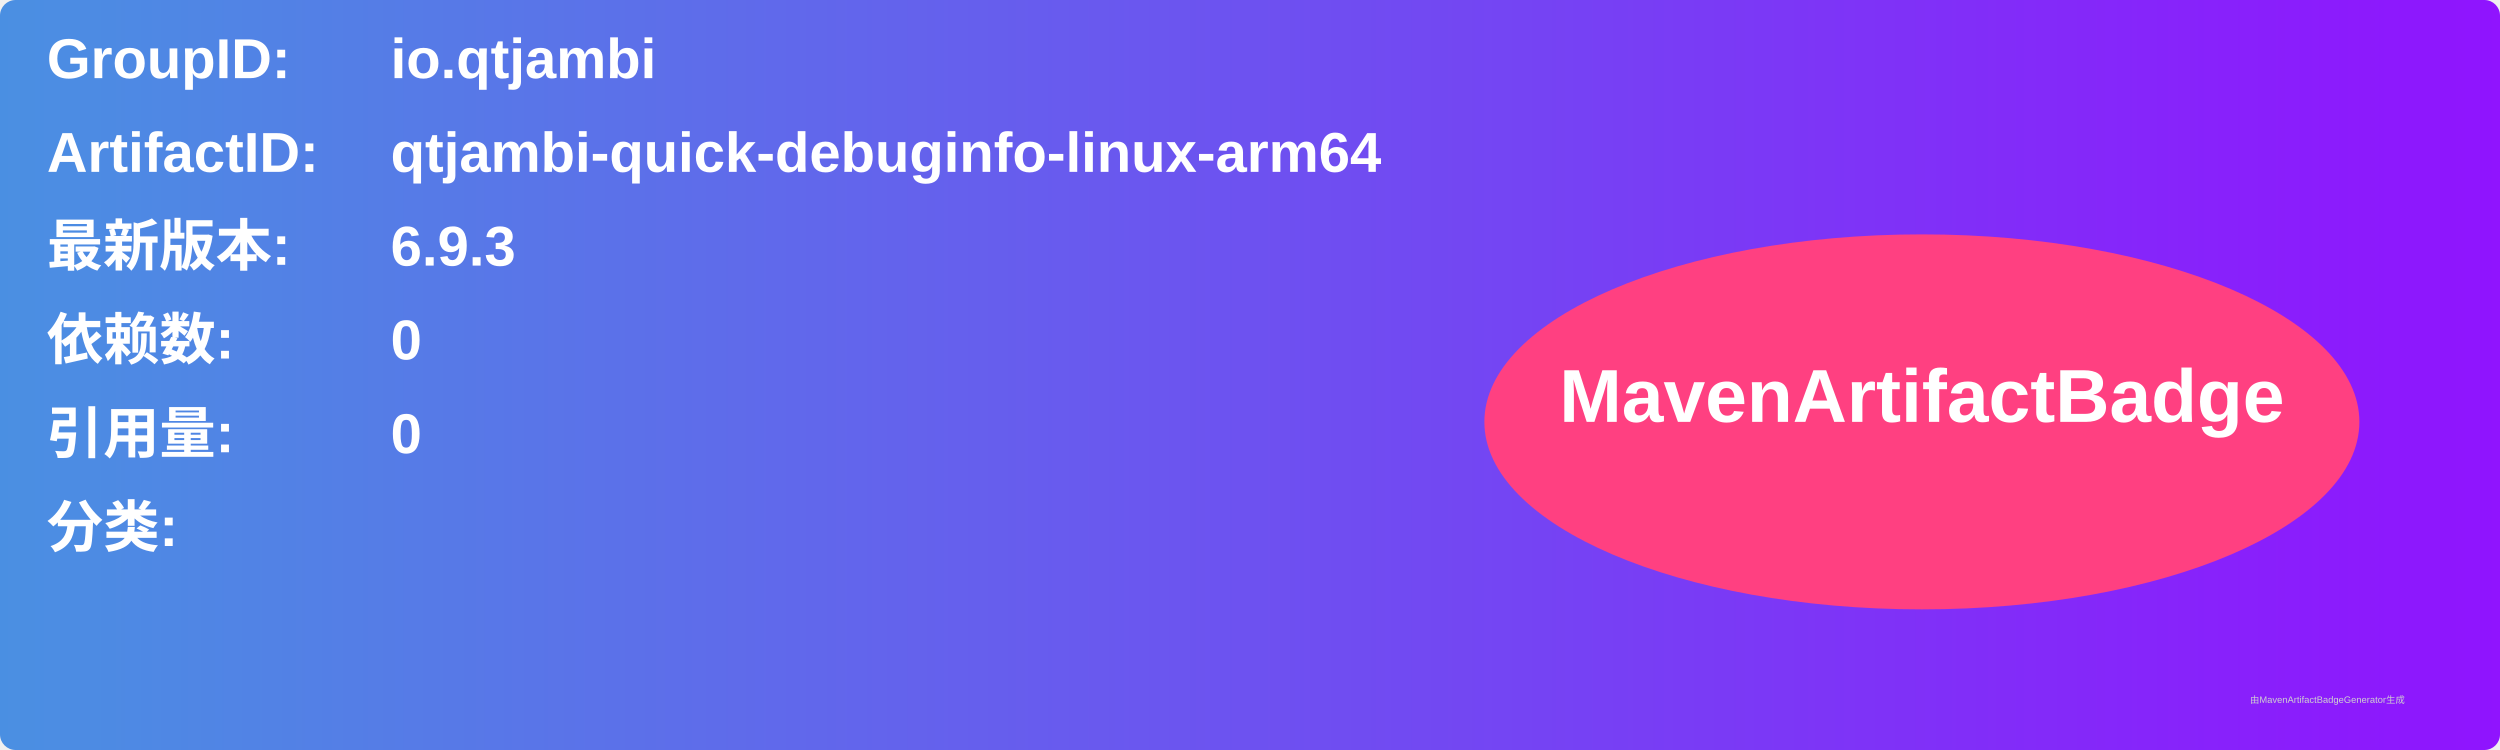
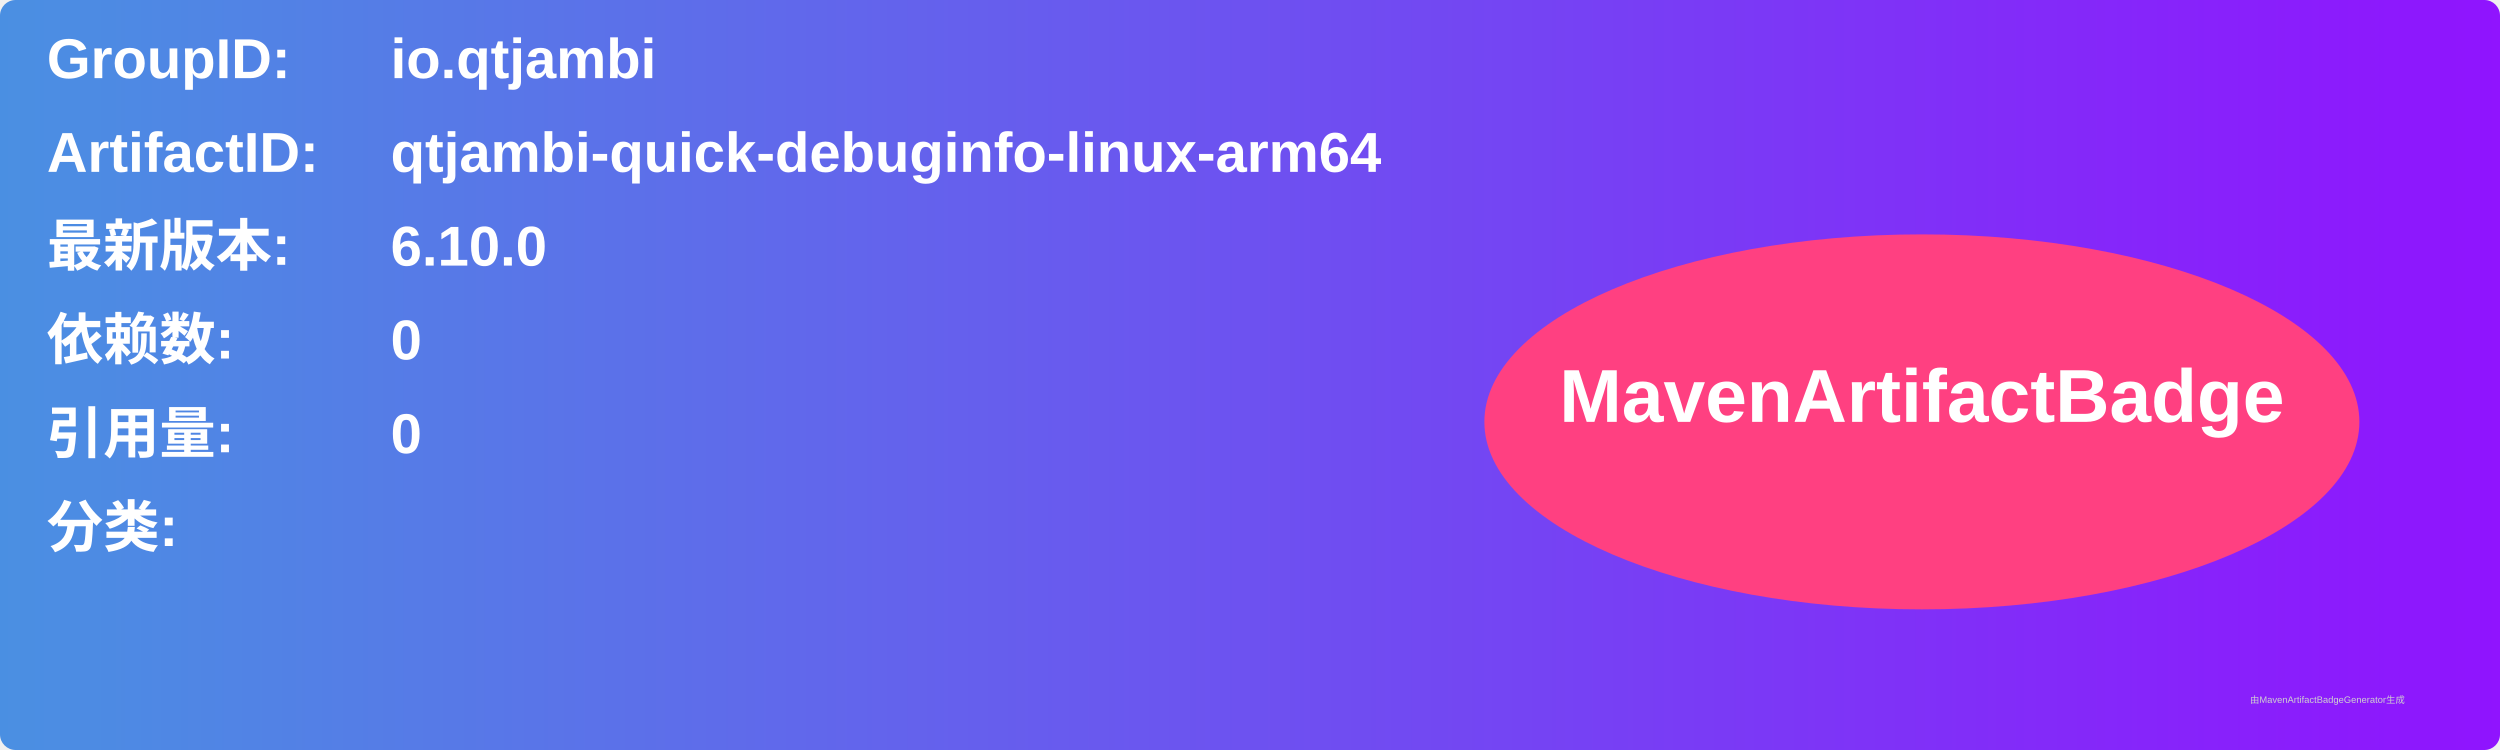
<svg xmlns="http://www.w3.org/2000/svg" width="800" height="240" viewBox="0 0 800 240">
  <linearGradient id="grad" x1="0%" y1="0%" x2="100%" y2="0%">
    <stop offset="0%" stop-color="#4a90e2" />
    <stop offset="100%" stop-color="#9013fe" />
  </linearGradient>
  <rect width="100%" height="100%" rx="5" ry="5" fill="url(#grad)" />
  <g transform="translate(15, 15)">
    <text x="0" y="10" font-family="Arial" font-size="18" fill="white" font-weight="bold" width="260">GroupID:</text>
    <text x="110" y="10" font-family="Arial" font-size="18" fill="white" font-weight="bold" width="460">io.qtjambi</text>
    <text x="0" y="40" font-family="Arial" font-size="18" fill="white" font-weight="bold" width="260">ArtifactID:</text>
    <text x="110" y="40" font-family="Arial" font-size="18" fill="white" font-weight="bold" width="460">qtjambi-quick-debuginfo-linux-arm64</text>
    <text x="0" y="70" font-family="Arial" font-size="18" fill="white" font-weight="bold">最新版本:</text>
    <text x="110" y="70" font-family="Arial" font-size="18" fill="white" font-weight="bold">
-       <tspan font-weight="bold">6.9.3</tspan>
+       <tspan font-weight="bold">6.10.0</tspan>
    </text>
    <text x="0" y="100" font-family="Arial" font-size="18" fill="white" font-weight="bold">依赖数: </text>
    <text x="110" y="100" font-family="Arial" font-size="18" fill="white">
      <tspan font-weight="bold">0</tspan>
    </text>
    <text x="0" y="130" font-family="Arial" font-size="18" fill="white" font-weight="bold">引用量: </text>
    <text x="110" y="130" font-family="Arial" font-size="18" fill="white">
      <tspan font-weight="bold">0</tspan>
    </text>
    <text x="0" y="160" font-family="Arial" font-size="18" fill="white" font-weight="bold">分类:</text>
    <text x="10" y="190" font-family="Arial" font-size="10" fill="white">
      <tspan font-weight="bold" />
    </text>
    <ellipse cx="600" cy="120" rx="140" ry="60" fill="#ff4081" />
    <text x="600" y="120" text-anchor="middle" font-family="Arial" font-size="24" fill="white" font-weight="bold">MavenArtifactBadge</text>
  </g>
  <text x="720" y="225" font-family="Arial" font-size="3" fill="#d0d0d0">由MavenArtifactBadgeGenerator生成</text>
</svg>
